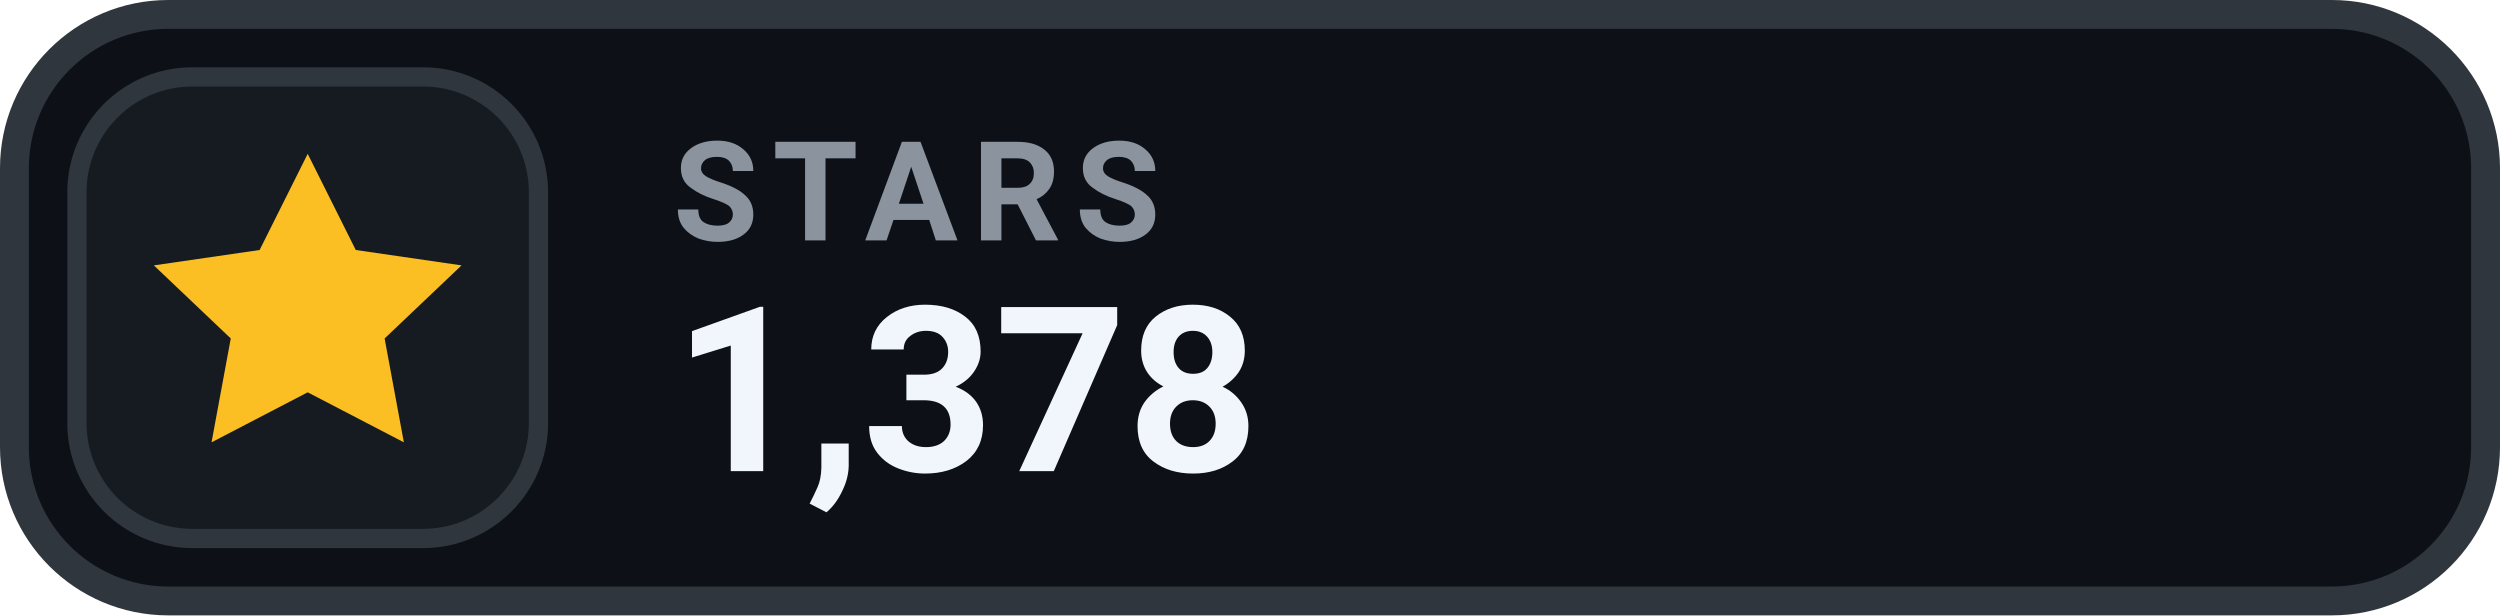
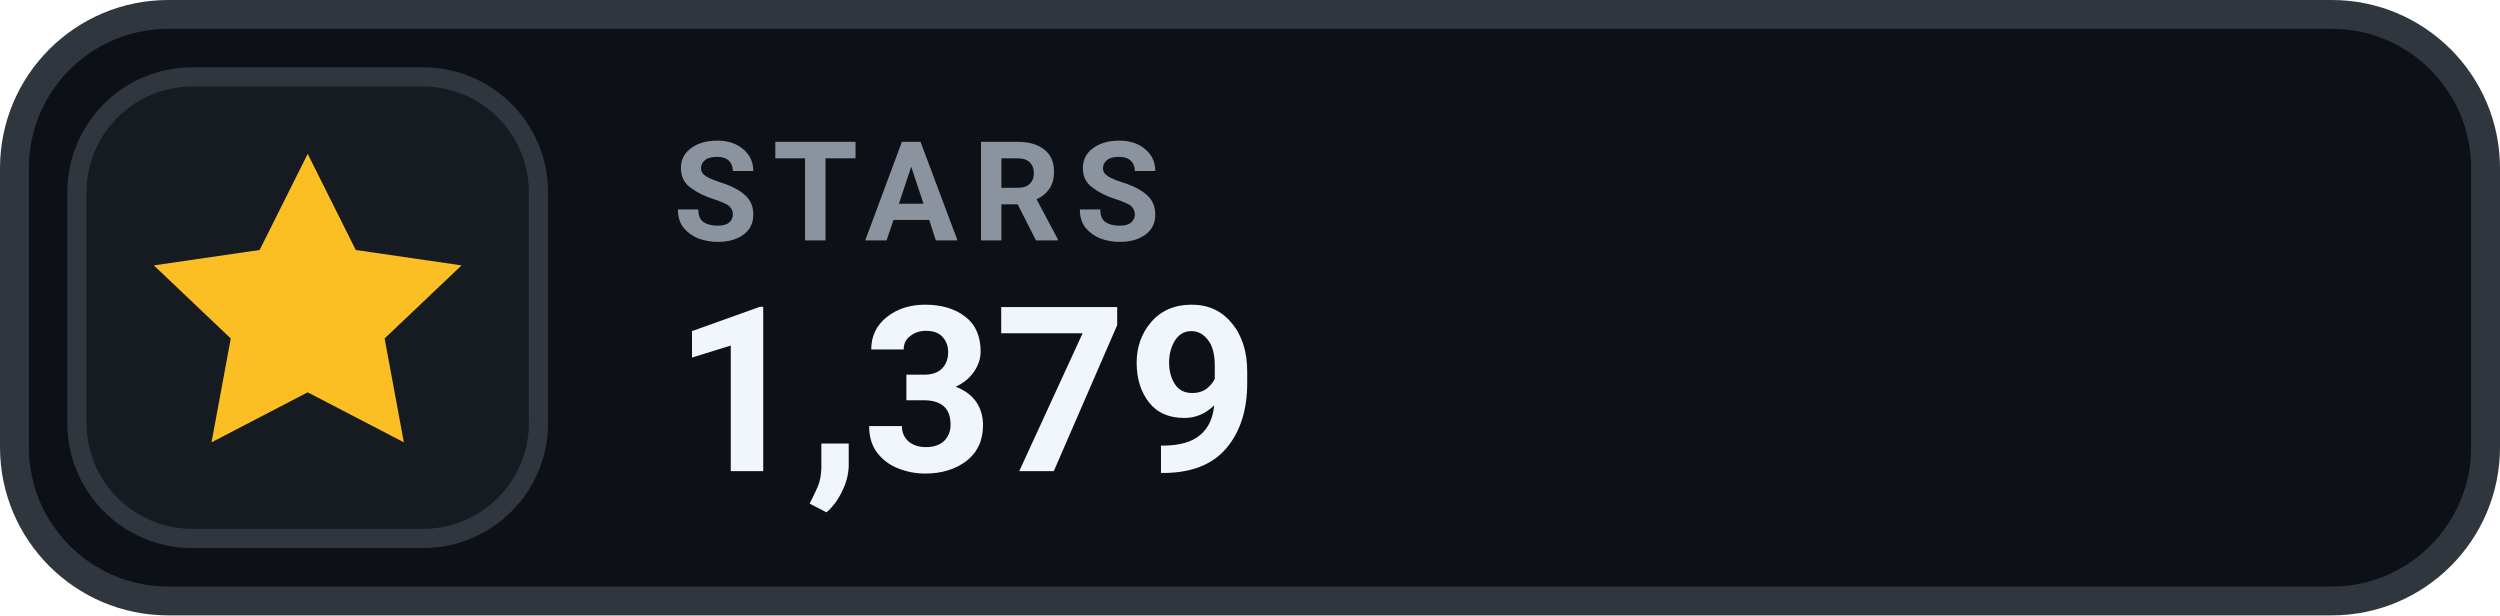
- <svg xmlns="http://www.w3.org/2000/svg" width="130" height="32" viewBox="0 0 130 32" role="img" aria-label="STARS 1,378">
+ <svg xmlns="http://www.w3.org/2000/svg" width="130" height="32" viewBox="0 0 130 32" role="img" aria-label="STARS 1,379">
  <rect x=".75" y=".75" width="128.5" height="30.5" rx="8" fill="#0D1117" stroke="#30363D" stroke-width="1.5" />
  <rect x="4" y="4" width="24" height="24" rx="6" fill="#161B22" stroke="#30363D" stroke-width="1" />
  <g transform="translate(16 16)" style="color:#FBBF24;">
    <path d="M0 -8 l2.5 5 5.5 .8 -4 3.8 1 5.4 -5 -2.6 -5 2.6 1 -5.4 -4 -3.8 5.5 -.8 Z" fill="currentColor" />
  </g>
  <text x="35" y="12.5" fill="#8B949E" font-family="-apple-system,BlinkMacSystemFont,'Segoe UI',Roboto,Helvetica,Arial,sans-serif" font-size="7.2" font-weight="700" letter-spacing=".75">STARS</text>
-   <text x="35" y="24.5" fill="#F0F6FC" font-family="-apple-system,BlinkMacSystemFont,'Segoe UI',Roboto,Helvetica,Arial,sans-serif" font-size="12" font-weight="700">1,378</text>
+   <text x="35" y="24.5" fill="#F0F6FC" font-family="-apple-system,BlinkMacSystemFont,'Segoe UI',Roboto,Helvetica,Arial,sans-serif" font-size="12" font-weight="700">1,379</text>
</svg>
